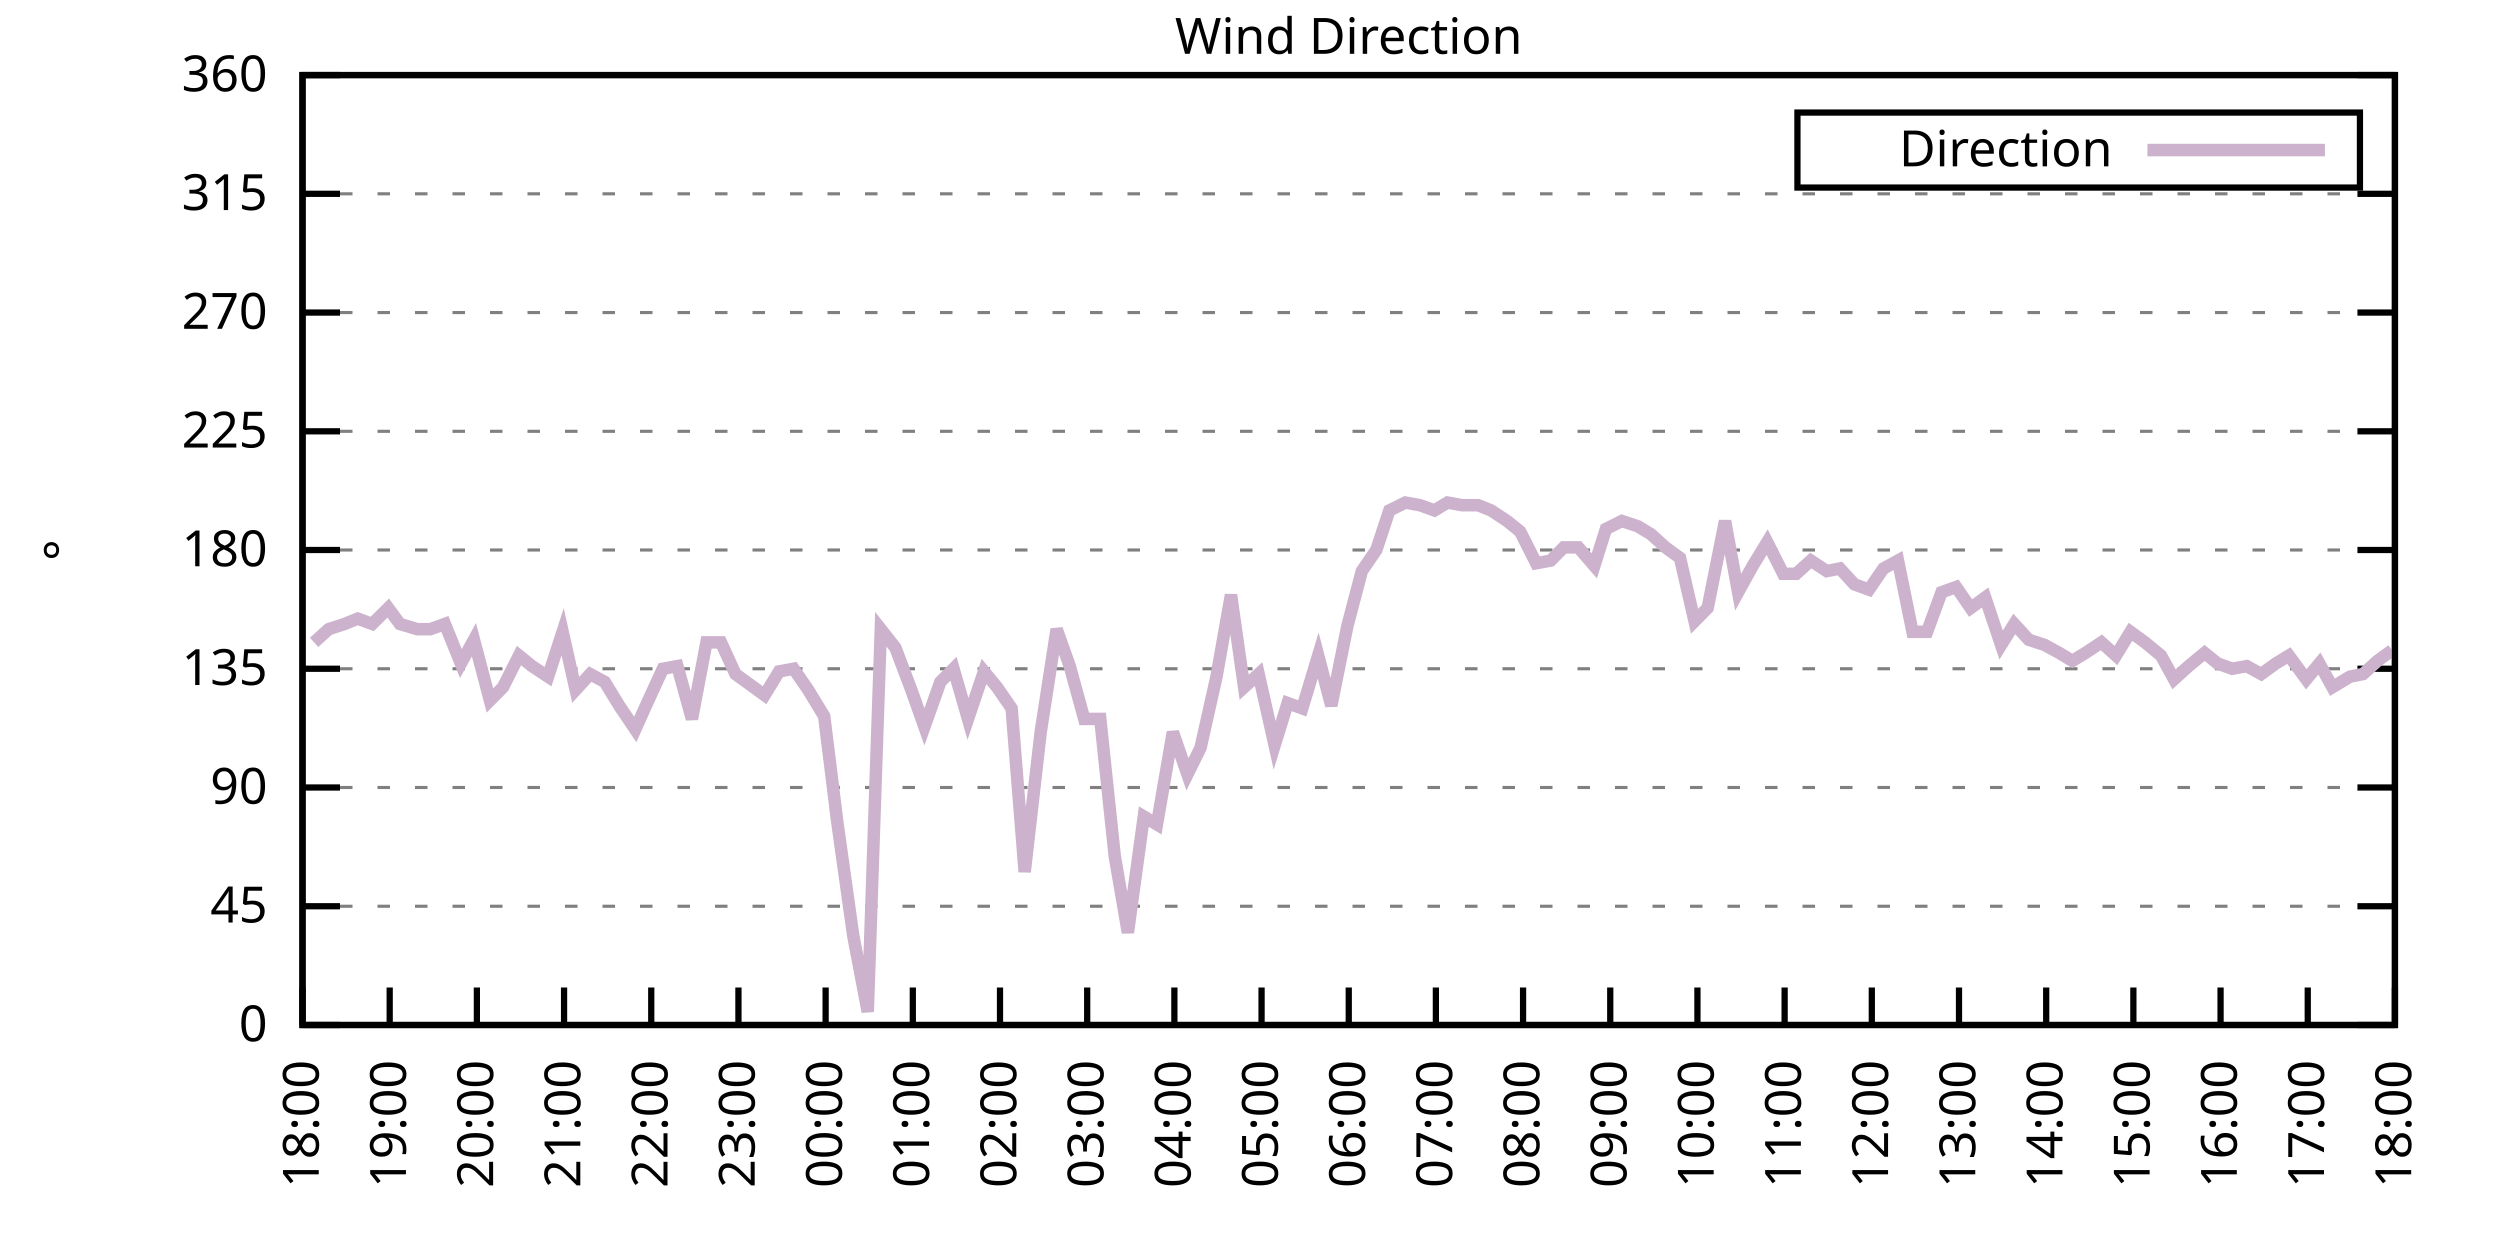
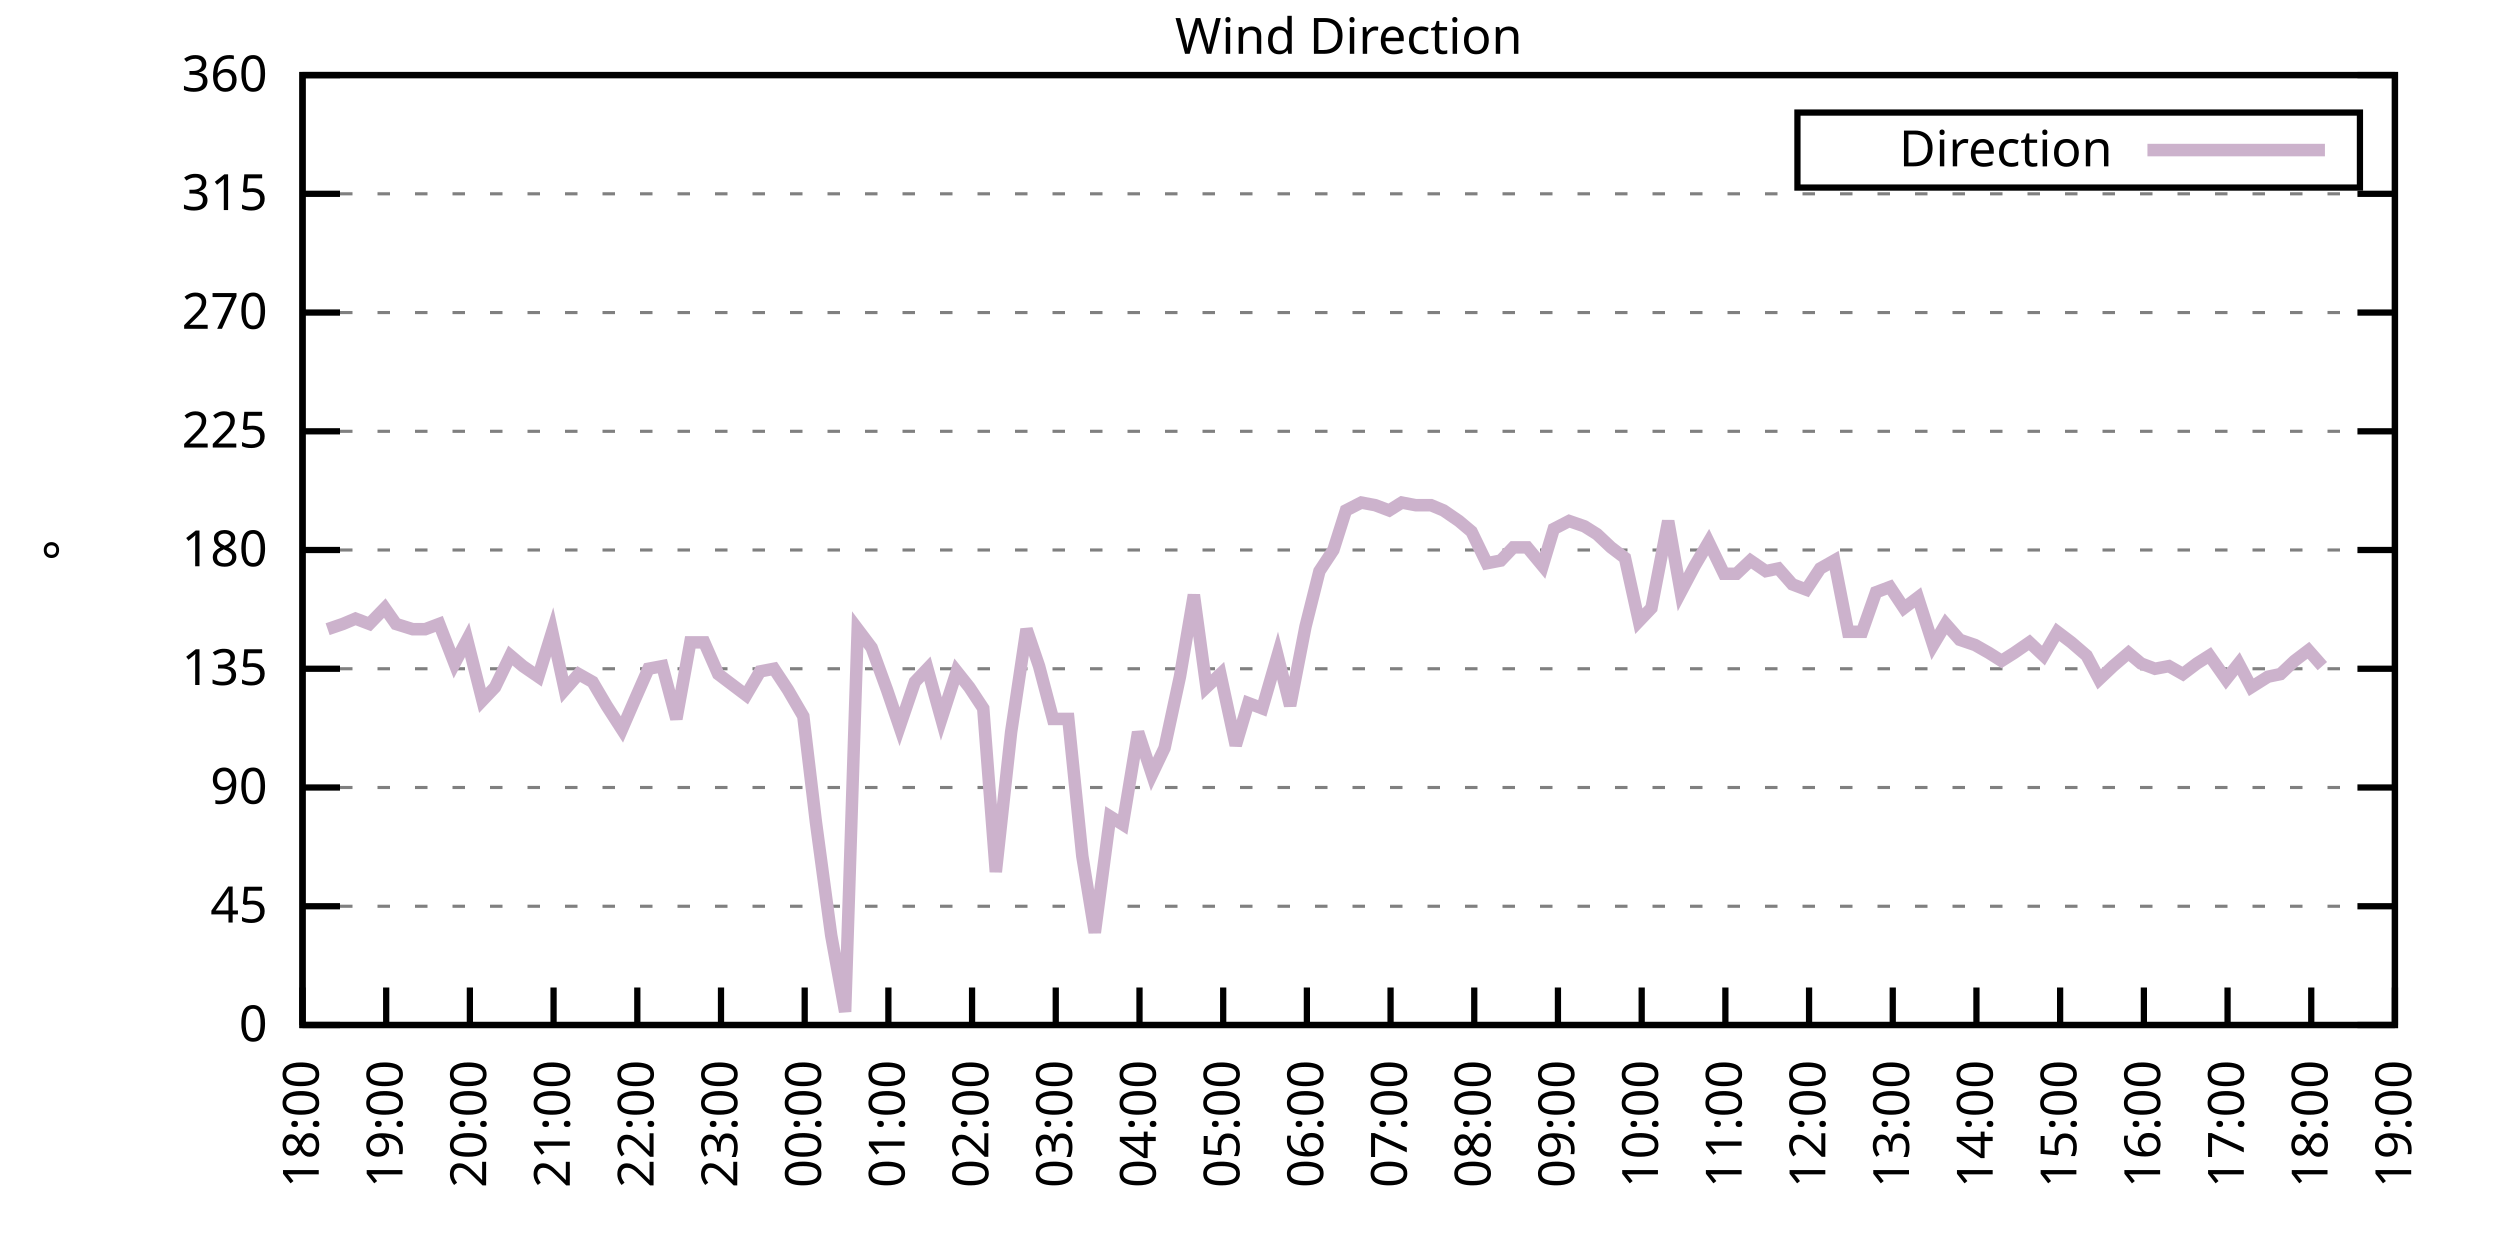
<svg xmlns="http://www.w3.org/2000/svg" xmlns:xlink="http://www.w3.org/1999/xlink" width="400" height="200" viewBox="0 0 400 200">
  <g id="gnuplot_canvas">
    <rect x="0" y="0" width="400" height="200" fill="none" />
    <defs>
      <circle id="gpDot" r="0.5" stroke-width="0.5" stroke="currentColor" />
      <path id="gpPt0" stroke-width="0.333" stroke="currentColor" d="M-1,0 h2 M0,-1 v2" />
      <path id="gpPt1" stroke-width="0.333" stroke="currentColor" d="M-1,-1 L1,1 M1,-1 L-1,1" />
      <path id="gpPt2" stroke-width="0.333" stroke="currentColor" d="M-1,0 L1,0 M0,-1 L0,1 M-1,-1 L1,1 M-1,1 L1,-1" />
      <rect id="gpPt3" stroke-width="0.333" stroke="currentColor" x="-1" y="-1" width="2" height="2" />
      <rect id="gpPt4" stroke-width="0.333" stroke="currentColor" fill="currentColor" x="-1" y="-1" width="2" height="2" />
      <circle id="gpPt5" stroke-width="0.333" stroke="currentColor" cx="0" cy="0" r="1" />
      <use xlink:href="#gpPt5" id="gpPt6" fill="currentColor" stroke="none" />
      <path id="gpPt7" stroke-width="0.333" stroke="currentColor" d="M0,-1.33 L-1.33,0.67 L1.33,0.67 z" />
      <use xlink:href="#gpPt7" id="gpPt8" fill="currentColor" stroke="none" />
      <use xlink:href="#gpPt7" id="gpPt9" stroke="currentColor" transform="rotate(180)" />
      <use xlink:href="#gpPt9" id="gpPt10" fill="currentColor" stroke="none" />
      <use xlink:href="#gpPt3" id="gpPt11" stroke="currentColor" transform="rotate(45)" />
      <use xlink:href="#gpPt11" id="gpPt12" fill="currentColor" stroke="none" />
      <path id="gpPt13" stroke-width="0.333" stroke="currentColor" d="M0,1.330 L1.265,0.411 L0.782,-1.067 L-0.782,-1.076 L-1.265,0.411 z" />
      <use xlink:href="#gpPt13" id="gpPt14" fill="currentColor" stroke="none" />
      <filter id="textbox" filterUnits="objectBoundingBox" x="0" y="0" height="1" width="1">
        <feFlood flood-color="white" flood-opacity="1" result="bgnd" />
        <feComposite in="SourceGraphic" in2="bgnd" operator="atop" />
      </filter>
      <filter id="greybox" filterUnits="objectBoundingBox" x="0" y="0" height="1" width="1">
        <feFlood flood-color="lightgrey" flood-opacity="1" result="grey" />
        <feComposite in="SourceGraphic" in2="grey" operator="atop" />
      </filter>
    </defs>
    <g fill="none" color="white" stroke="currentColor" stroke-width="1.00" stroke-linecap="butt" stroke-linejoin="miter">
</g>
    <g fill="none" color="black" stroke="currentColor" stroke-width="1.00" stroke-linecap="butt" stroke-linejoin="miter">
      <g stroke="none" shape-rendering="crispEdges">
        <polygon fill="rgb(255, 255, 255)" points="48.40,164.00 383.18,164.00 383.18,12.02 48.40,12.02 " />
      </g>
    </g>
    <g fill="none" color="black" stroke="currentColor" stroke-width="1.00" stroke-linecap="butt" stroke-linejoin="miter">
</g>
    <g fill="none" color="black" stroke="black" stroke-width="0.50" stroke-linecap="butt" stroke-linejoin="miter">
</g>
    <g fill="none" color="gray" stroke="currentColor" stroke-width="0.50" stroke-linecap="butt" stroke-linejoin="miter">
      <path stroke="gray" stroke-dasharray="2,4" class="gridline" d="M48.40,164.00 L383.19,164.00  " />
    </g>
    <g fill="none" color="gray" stroke="gray" stroke-width="1.00" stroke-linecap="butt" stroke-linejoin="miter">
</g>
    <g fill="none" color="black" stroke="currentColor" stroke-width="1.00" stroke-linecap="butt" stroke-linejoin="miter">
      <path stroke="black" d="M48.40,164.00 L54.40,164.00 M383.19,164.00 L377.19,164.00  " />
      <g transform="translate(42.80,166.60)" stroke="none" fill="black" font-family="Sans" font-size="8.00" text-anchor="end">
        <text>
          <tspan font-family="Sans"> 0</tspan>
        </text>
      </g>
    </g>
    <g fill="none" color="black" stroke="currentColor" stroke-width="1.00" stroke-linecap="butt" stroke-linejoin="miter">
</g>
    <g fill="none" color="black" stroke="black" stroke-width="0.50" stroke-linecap="butt" stroke-linejoin="miter">
</g>
    <g fill="none" color="gray" stroke="currentColor" stroke-width="0.50" stroke-linecap="butt" stroke-linejoin="miter">
      <path stroke="gray" stroke-dasharray="2,4" class="gridline" d="M48.40,145.00 L383.19,145.00  " />
    </g>
    <g fill="none" color="gray" stroke="gray" stroke-width="1.00" stroke-linecap="butt" stroke-linejoin="miter">
</g>
    <g fill="none" color="black" stroke="currentColor" stroke-width="1.00" stroke-linecap="butt" stroke-linejoin="miter">
      <path stroke="black" d="M48.40,145.00 L54.40,145.00 M383.19,145.00 L377.19,145.00  " />
      <g transform="translate(42.80,147.60)" stroke="none" fill="black" font-family="Sans" font-size="8.00" text-anchor="end">
        <text>
          <tspan font-family="Sans"> 45</tspan>
        </text>
      </g>
    </g>
    <g fill="none" color="black" stroke="currentColor" stroke-width="1.00" stroke-linecap="butt" stroke-linejoin="miter">
</g>
    <g fill="none" color="black" stroke="black" stroke-width="0.50" stroke-linecap="butt" stroke-linejoin="miter">
</g>
    <g fill="none" color="gray" stroke="currentColor" stroke-width="0.50" stroke-linecap="butt" stroke-linejoin="miter">
      <path stroke="gray" stroke-dasharray="2,4" class="gridline" d="M48.40,126.00 L383.19,126.00  " />
    </g>
    <g fill="none" color="gray" stroke="gray" stroke-width="1.00" stroke-linecap="butt" stroke-linejoin="miter">
</g>
    <g fill="none" color="black" stroke="currentColor" stroke-width="1.00" stroke-linecap="butt" stroke-linejoin="miter">
      <path stroke="black" d="M48.40,126.00 L54.40,126.00 M383.19,126.00 L377.19,126.00  " />
      <g transform="translate(42.80,128.60)" stroke="none" fill="black" font-family="Sans" font-size="8.00" text-anchor="end">
        <text>
          <tspan font-family="Sans"> 90</tspan>
        </text>
      </g>
    </g>
    <g fill="none" color="black" stroke="currentColor" stroke-width="1.00" stroke-linecap="butt" stroke-linejoin="miter">
</g>
    <g fill="none" color="black" stroke="black" stroke-width="0.50" stroke-linecap="butt" stroke-linejoin="miter">
</g>
    <g fill="none" color="gray" stroke="currentColor" stroke-width="0.50" stroke-linecap="butt" stroke-linejoin="miter">
      <path stroke="gray" stroke-dasharray="2,4" class="gridline" d="M48.40,107.00 L383.19,107.00  " />
    </g>
    <g fill="none" color="gray" stroke="gray" stroke-width="1.00" stroke-linecap="butt" stroke-linejoin="miter">
</g>
    <g fill="none" color="black" stroke="currentColor" stroke-width="1.00" stroke-linecap="butt" stroke-linejoin="miter">
      <path stroke="black" d="M48.40,107.00 L54.40,107.00 M383.19,107.00 L377.19,107.00  " />
      <g transform="translate(42.80,109.60)" stroke="none" fill="black" font-family="Sans" font-size="8.00" text-anchor="end">
        <text>
          <tspan font-family="Sans"> 135</tspan>
        </text>
      </g>
    </g>
    <g fill="none" color="black" stroke="currentColor" stroke-width="1.00" stroke-linecap="butt" stroke-linejoin="miter">
</g>
    <g fill="none" color="black" stroke="black" stroke-width="0.50" stroke-linecap="butt" stroke-linejoin="miter">
</g>
    <g fill="none" color="gray" stroke="currentColor" stroke-width="0.50" stroke-linecap="butt" stroke-linejoin="miter">
      <path stroke="gray" stroke-dasharray="2,4" class="gridline" d="M48.40,88.00 L383.19,88.00  " />
    </g>
    <g fill="none" color="gray" stroke="gray" stroke-width="1.00" stroke-linecap="butt" stroke-linejoin="miter">
</g>
    <g fill="none" color="black" stroke="currentColor" stroke-width="1.00" stroke-linecap="butt" stroke-linejoin="miter">
      <path stroke="black" d="M48.40,88.00 L54.40,88.00 M383.19,88.00 L377.19,88.00  " />
      <g transform="translate(42.80,90.60)" stroke="none" fill="black" font-family="Sans" font-size="8.00" text-anchor="end">
        <text>
          <tspan font-family="Sans"> 180</tspan>
        </text>
      </g>
    </g>
    <g fill="none" color="black" stroke="currentColor" stroke-width="1.00" stroke-linecap="butt" stroke-linejoin="miter">
</g>
    <g fill="none" color="black" stroke="black" stroke-width="0.50" stroke-linecap="butt" stroke-linejoin="miter">
</g>
    <g fill="none" color="gray" stroke="currentColor" stroke-width="0.50" stroke-linecap="butt" stroke-linejoin="miter">
      <path stroke="gray" stroke-dasharray="2,4" class="gridline" d="M48.40,69.01 L383.19,69.01  " />
    </g>
    <g fill="none" color="gray" stroke="gray" stroke-width="1.00" stroke-linecap="butt" stroke-linejoin="miter">
</g>
    <g fill="none" color="black" stroke="currentColor" stroke-width="1.00" stroke-linecap="butt" stroke-linejoin="miter">
      <path stroke="black" d="M48.40,69.01 L54.40,69.01 M383.19,69.01 L377.19,69.01  " />
      <g transform="translate(42.80,71.61)" stroke="none" fill="black" font-family="Sans" font-size="8.00" text-anchor="end">
        <text>
          <tspan font-family="Sans"> 225</tspan>
        </text>
      </g>
    </g>
    <g fill="none" color="black" stroke="currentColor" stroke-width="1.00" stroke-linecap="butt" stroke-linejoin="miter">
</g>
    <g fill="none" color="black" stroke="black" stroke-width="0.50" stroke-linecap="butt" stroke-linejoin="miter">
</g>
    <g fill="none" color="gray" stroke="currentColor" stroke-width="0.50" stroke-linecap="butt" stroke-linejoin="miter">
      <path stroke="gray" stroke-dasharray="2,4" class="gridline" d="M48.40,50.01 L383.19,50.01  " />
    </g>
    <g fill="none" color="gray" stroke="gray" stroke-width="1.00" stroke-linecap="butt" stroke-linejoin="miter">
</g>
    <g fill="none" color="black" stroke="currentColor" stroke-width="1.00" stroke-linecap="butt" stroke-linejoin="miter">
      <path stroke="black" d="M48.40,50.01 L54.40,50.01 M383.19,50.01 L377.19,50.01  " />
      <g transform="translate(42.80,52.61)" stroke="none" fill="black" font-family="Sans" font-size="8.00" text-anchor="end">
        <text>
          <tspan font-family="Sans"> 270</tspan>
        </text>
      </g>
    </g>
    <g fill="none" color="black" stroke="currentColor" stroke-width="1.00" stroke-linecap="butt" stroke-linejoin="miter">
</g>
    <g fill="none" color="black" stroke="black" stroke-width="0.50" stroke-linecap="butt" stroke-linejoin="miter">
</g>
    <g fill="none" color="gray" stroke="currentColor" stroke-width="0.50" stroke-linecap="butt" stroke-linejoin="miter">
      <path stroke="gray" stroke-dasharray="2,4" class="gridline" d="M48.40,31.01 L383.19,31.01  " />
    </g>
    <g fill="none" color="gray" stroke="gray" stroke-width="1.00" stroke-linecap="butt" stroke-linejoin="miter">
</g>
    <g fill="none" color="black" stroke="currentColor" stroke-width="1.00" stroke-linecap="butt" stroke-linejoin="miter">
      <path stroke="black" d="M48.40,31.01 L54.40,31.01 M383.19,31.01 L377.19,31.01  " />
      <g transform="translate(42.80,33.61)" stroke="none" fill="black" font-family="Sans" font-size="8.00" text-anchor="end">
        <text>
          <tspan font-family="Sans"> 315</tspan>
        </text>
      </g>
    </g>
    <g fill="none" color="black" stroke="currentColor" stroke-width="1.00" stroke-linecap="butt" stroke-linejoin="miter">
</g>
    <g fill="none" color="black" stroke="black" stroke-width="0.50" stroke-linecap="butt" stroke-linejoin="miter">
</g>
    <g fill="none" color="gray" stroke="currentColor" stroke-width="0.50" stroke-linecap="butt" stroke-linejoin="miter">
      <path stroke="gray" stroke-dasharray="2,4" class="gridline" d="M48.40,12.01 L383.19,12.01  " />
    </g>
    <g fill="none" color="gray" stroke="gray" stroke-width="1.00" stroke-linecap="butt" stroke-linejoin="miter">
</g>
    <g fill="none" color="black" stroke="currentColor" stroke-width="1.00" stroke-linecap="butt" stroke-linejoin="miter">
      <path stroke="black" d="M48.40,12.01 L54.40,12.01 M383.19,12.01 L377.19,12.01  " />
      <g transform="translate(42.80,14.61)" stroke="none" fill="black" font-family="Sans" font-size="8.00" text-anchor="end">
        <text>
          <tspan font-family="Sans"> 360</tspan>
        </text>
      </g>
    </g>
    <g fill="none" color="black" stroke="currentColor" stroke-width="1.00" stroke-linecap="butt" stroke-linejoin="miter">
      <path stroke="black" d="M48.40,164.00 L48.40,158.00  " />
      <g transform="translate(51.00,169.60) rotate(270.00)" stroke="none" fill="black" font-family="Sans" font-size="8.00" text-anchor="end">
        <text>
          <tspan font-family="Sans">18:00</tspan>
        </text>
      </g>
    </g>
    <g fill="none" color="black" stroke="currentColor" stroke-width="1.00" stroke-linecap="butt" stroke-linejoin="miter">
-       <path stroke="black" d="M62.35,164.00 L62.35,158.00  " />
-       <g transform="translate(64.95,169.60) rotate(270.00)" stroke="none" fill="black" font-family="Sans" font-size="8.00" text-anchor="end">
+       <path stroke="black" d="M61.79,164.00 L61.79,158.00  " />
+       <g transform="translate(64.39,169.60) rotate(270.00)" stroke="none" fill="black" font-family="Sans" font-size="8.00" text-anchor="end">
        <text>
          <tspan font-family="Sans">19:00</tspan>
        </text>
      </g>
    </g>
    <g fill="none" color="black" stroke="currentColor" stroke-width="1.00" stroke-linecap="butt" stroke-linejoin="miter">
-       <path stroke="black" d="M76.30,164.00 L76.30,158.00  " />
-       <g transform="translate(78.90,169.60) rotate(270.00)" stroke="none" fill="black" font-family="Sans" font-size="8.00" text-anchor="end">
+       <path stroke="black" d="M75.18,164.00 L75.18,158.00  " />
+       <g transform="translate(77.78,169.60) rotate(270.00)" stroke="none" fill="black" font-family="Sans" font-size="8.00" text-anchor="end">
        <text>
          <tspan font-family="Sans">20:00</tspan>
        </text>
      </g>
    </g>
    <g fill="none" color="black" stroke="currentColor" stroke-width="1.00" stroke-linecap="butt" stroke-linejoin="miter">
-       <path stroke="black" d="M90.25,164.00 L90.25,158.00  " />
-       <g transform="translate(92.85,169.60) rotate(270.00)" stroke="none" fill="black" font-family="Sans" font-size="8.00" text-anchor="end">
+       <path stroke="black" d="M88.57,164.00 L88.57,158.00  " />
+       <g transform="translate(91.17,169.60) rotate(270.00)" stroke="none" fill="black" font-family="Sans" font-size="8.00" text-anchor="end">
        <text>
          <tspan font-family="Sans">21:00</tspan>
        </text>
      </g>
    </g>
    <g fill="none" color="black" stroke="currentColor" stroke-width="1.00" stroke-linecap="butt" stroke-linejoin="miter">
-       <path stroke="black" d="M104.20,164.00 L104.20,158.00  " />
-       <g transform="translate(106.80,169.60) rotate(270.00)" stroke="none" fill="black" font-family="Sans" font-size="8.00" text-anchor="end">
+       <path stroke="black" d="M101.97,164.00 L101.97,158.00  " />
+       <g transform="translate(104.57,169.60) rotate(270.00)" stroke="none" fill="black" font-family="Sans" font-size="8.00" text-anchor="end">
        <text>
          <tspan font-family="Sans">22:00</tspan>
        </text>
      </g>
    </g>
    <g fill="none" color="black" stroke="currentColor" stroke-width="1.00" stroke-linecap="butt" stroke-linejoin="miter">
-       <path stroke="black" d="M118.15,164.00 L118.15,158.00  " />
-       <g transform="translate(120.75,169.60) rotate(270.00)" stroke="none" fill="black" font-family="Sans" font-size="8.00" text-anchor="end">
+       <path stroke="black" d="M115.36,164.00 L115.36,158.00  " />
+       <g transform="translate(117.96,169.60) rotate(270.00)" stroke="none" fill="black" font-family="Sans" font-size="8.00" text-anchor="end">
        <text>
          <tspan font-family="Sans">23:00</tspan>
        </text>
      </g>
    </g>
    <g fill="none" color="black" stroke="currentColor" stroke-width="1.00" stroke-linecap="butt" stroke-linejoin="miter">
-       <path stroke="black" d="M132.10,164.00 L132.10,158.00  " />
-       <g transform="translate(134.70,169.60) rotate(270.00)" stroke="none" fill="black" font-family="Sans" font-size="8.00" text-anchor="end">
+       <path stroke="black" d="M128.75,164.00 L128.75,158.00  " />
+       <g transform="translate(131.35,169.60) rotate(270.00)" stroke="none" fill="black" font-family="Sans" font-size="8.00" text-anchor="end">
        <text>
          <tspan font-family="Sans">00:00</tspan>
        </text>
      </g>
    </g>
    <g fill="none" color="black" stroke="currentColor" stroke-width="1.00" stroke-linecap="butt" stroke-linejoin="miter">
-       <path stroke="black" d="M146.05,164.00 L146.05,158.00  " />
-       <g transform="translate(148.65,169.60) rotate(270.00)" stroke="none" fill="black" font-family="Sans" font-size="8.00" text-anchor="end">
+       <path stroke="black" d="M142.14,164.00 L142.14,158.00  " />
+       <g transform="translate(144.74,169.60) rotate(270.00)" stroke="none" fill="black" font-family="Sans" font-size="8.00" text-anchor="end">
        <text>
          <tspan font-family="Sans">01:00</tspan>
        </text>
      </g>
    </g>
    <g fill="none" color="black" stroke="currentColor" stroke-width="1.00" stroke-linecap="butt" stroke-linejoin="miter">
-       <path stroke="black" d="M160.00,164.00 L160.00,158.00  " />
-       <g transform="translate(162.60,169.60) rotate(270.00)" stroke="none" fill="black" font-family="Sans" font-size="8.00" text-anchor="end">
+       <path stroke="black" d="M155.53,164.00 L155.53,158.00  " />
+       <g transform="translate(158.13,169.60) rotate(270.00)" stroke="none" fill="black" font-family="Sans" font-size="8.00" text-anchor="end">
        <text>
          <tspan font-family="Sans">02:00</tspan>
        </text>
      </g>
    </g>
    <g fill="none" color="black" stroke="currentColor" stroke-width="1.00" stroke-linecap="butt" stroke-linejoin="miter">
-       <path stroke="black" d="M173.95,164.00 L173.95,158.00  " />
-       <g transform="translate(176.55,169.60) rotate(270.00)" stroke="none" fill="black" font-family="Sans" font-size="8.00" text-anchor="end">
+       <path stroke="black" d="M168.92,164.00 L168.92,158.00  " />
+       <g transform="translate(171.52,169.60) rotate(270.00)" stroke="none" fill="black" font-family="Sans" font-size="8.00" text-anchor="end">
        <text>
          <tspan font-family="Sans">03:00</tspan>
        </text>
      </g>
    </g>
    <g fill="none" color="black" stroke="currentColor" stroke-width="1.00" stroke-linecap="butt" stroke-linejoin="miter">
-       <path stroke="black" d="M187.90,164.00 L187.90,158.00  " />
-       <g transform="translate(190.50,169.60) rotate(270.00)" stroke="none" fill="black" font-family="Sans" font-size="8.00" text-anchor="end">
+       <path stroke="black" d="M182.32,164.00 L182.32,158.00  " />
+       <g transform="translate(184.92,169.60) rotate(270.00)" stroke="none" fill="black" font-family="Sans" font-size="8.00" text-anchor="end">
        <text>
          <tspan font-family="Sans">04:00</tspan>
        </text>
      </g>
    </g>
    <g fill="none" color="black" stroke="currentColor" stroke-width="1.00" stroke-linecap="butt" stroke-linejoin="miter">
-       <path stroke="black" d="M201.85,164.00 L201.85,158.00  " />
-       <g transform="translate(204.45,169.60) rotate(270.00)" stroke="none" fill="black" font-family="Sans" font-size="8.00" text-anchor="end">
+       <path stroke="black" d="M195.71,164.00 L195.71,158.00  " />
+       <g transform="translate(198.31,169.60) rotate(270.00)" stroke="none" fill="black" font-family="Sans" font-size="8.00" text-anchor="end">
        <text>
          <tspan font-family="Sans">05:00</tspan>
        </text>
      </g>
    </g>
    <g fill="none" color="black" stroke="currentColor" stroke-width="1.00" stroke-linecap="butt" stroke-linejoin="miter">
-       <path stroke="black" d="M215.80,164.00 L215.80,158.00  " />
-       <g transform="translate(218.40,169.60) rotate(270.00)" stroke="none" fill="black" font-family="Sans" font-size="8.00" text-anchor="end">
+       <path stroke="black" d="M209.10,164.00 L209.10,158.00  " />
+       <g transform="translate(211.70,169.60) rotate(270.00)" stroke="none" fill="black" font-family="Sans" font-size="8.00" text-anchor="end">
        <text>
          <tspan font-family="Sans">06:00</tspan>
        </text>
      </g>
    </g>
    <g fill="none" color="black" stroke="currentColor" stroke-width="1.00" stroke-linecap="butt" stroke-linejoin="miter">
-       <path stroke="black" d="M229.74,164.00 L229.74,158.00  " />
-       <g transform="translate(232.34,169.60) rotate(270.00)" stroke="none" fill="black" font-family="Sans" font-size="8.00" text-anchor="end">
+       <path stroke="black" d="M222.49,164.00 L222.49,158.00  " />
+       <g transform="translate(225.09,169.60) rotate(270.00)" stroke="none" fill="black" font-family="Sans" font-size="8.00" text-anchor="end">
        <text>
          <tspan font-family="Sans">07:00</tspan>
        </text>
      </g>
    </g>
    <g fill="none" color="black" stroke="currentColor" stroke-width="1.00" stroke-linecap="butt" stroke-linejoin="miter">
-       <path stroke="black" d="M243.69,164.00 L243.69,158.00  " />
-       <g transform="translate(246.29,169.60) rotate(270.00)" stroke="none" fill="black" font-family="Sans" font-size="8.00" text-anchor="end">
+       <path stroke="black" d="M235.88,164.00 L235.88,158.00  " />
+       <g transform="translate(238.48,169.60) rotate(270.00)" stroke="none" fill="black" font-family="Sans" font-size="8.00" text-anchor="end">
        <text>
          <tspan font-family="Sans">08:00</tspan>
        </text>
      </g>
    </g>
    <g fill="none" color="black" stroke="currentColor" stroke-width="1.00" stroke-linecap="butt" stroke-linejoin="miter">
-       <path stroke="black" d="M257.64,164.00 L257.64,158.00  " />
-       <g transform="translate(260.24,169.60) rotate(270.00)" stroke="none" fill="black" font-family="Sans" font-size="8.00" text-anchor="end">
+       <path stroke="black" d="M249.27,164.00 L249.27,158.00  " />
+       <g transform="translate(251.87,169.60) rotate(270.00)" stroke="none" fill="black" font-family="Sans" font-size="8.00" text-anchor="end">
        <text>
          <tspan font-family="Sans">09:00</tspan>
        </text>
      </g>
    </g>
    <g fill="none" color="black" stroke="currentColor" stroke-width="1.00" stroke-linecap="butt" stroke-linejoin="miter">
-       <path stroke="black" d="M271.59,164.00 L271.59,158.00  " />
-       <g transform="translate(274.19,169.60) rotate(270.00)" stroke="none" fill="black" font-family="Sans" font-size="8.00" text-anchor="end">
+       <path stroke="black" d="M262.67,164.00 L262.67,158.00  " />
+       <g transform="translate(265.27,169.60) rotate(270.00)" stroke="none" fill="black" font-family="Sans" font-size="8.00" text-anchor="end">
        <text>
          <tspan font-family="Sans">10:00</tspan>
        </text>
      </g>
    </g>
    <g fill="none" color="black" stroke="currentColor" stroke-width="1.00" stroke-linecap="butt" stroke-linejoin="miter">
-       <path stroke="black" d="M285.54,164.00 L285.54,158.00  " />
-       <g transform="translate(288.14,169.60) rotate(270.00)" stroke="none" fill="black" font-family="Sans" font-size="8.00" text-anchor="end">
+       <path stroke="black" d="M276.06,164.00 L276.06,158.00  " />
+       <g transform="translate(278.66,169.60) rotate(270.00)" stroke="none" fill="black" font-family="Sans" font-size="8.00" text-anchor="end">
        <text>
          <tspan font-family="Sans">11:00</tspan>
        </text>
      </g>
    </g>
    <g fill="none" color="black" stroke="currentColor" stroke-width="1.00" stroke-linecap="butt" stroke-linejoin="miter">
-       <path stroke="black" d="M299.49,164.00 L299.49,158.00  " />
-       <g transform="translate(302.09,169.60) rotate(270.00)" stroke="none" fill="black" font-family="Sans" font-size="8.00" text-anchor="end">
+       <path stroke="black" d="M289.45,164.00 L289.45,158.00  " />
+       <g transform="translate(292.05,169.60) rotate(270.00)" stroke="none" fill="black" font-family="Sans" font-size="8.00" text-anchor="end">
        <text>
          <tspan font-family="Sans">12:00</tspan>
        </text>
      </g>
    </g>
    <g fill="none" color="black" stroke="currentColor" stroke-width="1.00" stroke-linecap="butt" stroke-linejoin="miter">
-       <path stroke="black" d="M313.44,164.00 L313.44,158.00  " />
-       <g transform="translate(316.04,169.60) rotate(270.00)" stroke="none" fill="black" font-family="Sans" font-size="8.00" text-anchor="end">
+       <path stroke="black" d="M302.84,164.00 L302.84,158.00  " />
+       <g transform="translate(305.44,169.60) rotate(270.00)" stroke="none" fill="black" font-family="Sans" font-size="8.00" text-anchor="end">
        <text>
          <tspan font-family="Sans">13:00</tspan>
        </text>
      </g>
    </g>
    <g fill="none" color="black" stroke="currentColor" stroke-width="1.00" stroke-linecap="butt" stroke-linejoin="miter">
-       <path stroke="black" d="M327.39,164.00 L327.39,158.00  " />
-       <g transform="translate(329.99,169.60) rotate(270.00)" stroke="none" fill="black" font-family="Sans" font-size="8.00" text-anchor="end">
+       <path stroke="black" d="M316.23,164.00 L316.23,158.00  " />
+       <g transform="translate(318.83,169.60) rotate(270.00)" stroke="none" fill="black" font-family="Sans" font-size="8.00" text-anchor="end">
        <text>
          <tspan font-family="Sans">14:00</tspan>
        </text>
      </g>
    </g>
    <g fill="none" color="black" stroke="currentColor" stroke-width="1.00" stroke-linecap="butt" stroke-linejoin="miter">
-       <path stroke="black" d="M341.34,164.00 L341.34,158.00  " />
-       <g transform="translate(343.94,169.60) rotate(270.00)" stroke="none" fill="black" font-family="Sans" font-size="8.00" text-anchor="end">
+       <path stroke="black" d="M329.62,164.00 L329.62,158.00  " />
+       <g transform="translate(332.22,169.60) rotate(270.00)" stroke="none" fill="black" font-family="Sans" font-size="8.00" text-anchor="end">
        <text>
          <tspan font-family="Sans">15:00</tspan>
        </text>
      </g>
    </g>
    <g fill="none" color="black" stroke="currentColor" stroke-width="1.00" stroke-linecap="butt" stroke-linejoin="miter">
-       <path stroke="black" d="M355.29,164.00 L355.29,158.00  " />
-       <g transform="translate(357.89,169.60) rotate(270.00)" stroke="none" fill="black" font-family="Sans" font-size="8.00" text-anchor="end">
+       <path stroke="black" d="M343.02,164.00 L343.02,158.00  " />
+       <g transform="translate(345.62,169.60) rotate(270.00)" stroke="none" fill="black" font-family="Sans" font-size="8.00" text-anchor="end">
        <text>
          <tspan font-family="Sans">16:00</tspan>
        </text>
      </g>
    </g>
    <g fill="none" color="black" stroke="currentColor" stroke-width="1.00" stroke-linecap="butt" stroke-linejoin="miter">
-       <path stroke="black" d="M369.24,164.00 L369.24,158.00  " />
-       <g transform="translate(371.84,169.60) rotate(270.00)" stroke="none" fill="black" font-family="Sans" font-size="8.00" text-anchor="end">
+       <path stroke="black" d="M356.41,164.00 L356.41,158.00  " />
+       <g transform="translate(359.01,169.60) rotate(270.00)" stroke="none" fill="black" font-family="Sans" font-size="8.00" text-anchor="end">
        <text>
          <tspan font-family="Sans">17:00</tspan>
+         </text>
+       </g>
+     </g>
+     <g fill="none" color="black" stroke="currentColor" stroke-width="1.00" stroke-linecap="butt" stroke-linejoin="miter">
+       <path stroke="black" d="M369.80,164.00 L369.80,158.00  " />
+       <g transform="translate(372.40,169.60) rotate(270.00)" stroke="none" fill="black" font-family="Sans" font-size="8.00" text-anchor="end">
+         <text>
+           <tspan font-family="Sans">18:00</tspan>
        </text>
      </g>
    </g>
    <g fill="none" color="black" stroke="currentColor" stroke-width="1.00" stroke-linecap="butt" stroke-linejoin="miter">
      <path stroke="black" d="M383.19,164.00 L383.19,158.00  " />
      <g transform="translate(385.79,169.60) rotate(270.00)" stroke="none" fill="black" font-family="Sans" font-size="8.00" text-anchor="end">
        <text>
-           <tspan font-family="Sans">18:00</tspan>
+           <tspan font-family="Sans">19:00</tspan>
        </text>
      </g>
    </g>
    <g fill="none" color="black" stroke="currentColor" stroke-width="1.00" stroke-linecap="butt" stroke-linejoin="miter">
</g>
    <g fill="none" color="black" stroke="currentColor" stroke-width="1.00" stroke-linecap="butt" stroke-linejoin="miter">
      <path stroke="black" d="M48.40,12.01 L48.40,164.00 L383.19,164.00 L383.19,12.01 L48.40,12.01 Z  " />
    </g>
    <g fill="none" color="black" stroke="currentColor" stroke-width="1.00" stroke-linecap="butt" stroke-linejoin="miter">
</g>
    <g fill="none" color="black" stroke="currentColor" stroke-width="1.00" stroke-linecap="butt" stroke-linejoin="miter">
      <path stroke="black" d="M287.59,30.01 L287.59,18.01 L377.59,18.01 L377.59,30.01 L287.59,30.01 Z  " />
    </g>
    <g id="Wind_direction_plot_1">
      <g fill="none" color="white" stroke="black" stroke-width="2.00" stroke-linecap="butt" stroke-linejoin="miter">
</g>
      <g fill="none" color="black" stroke="currentColor" stroke-width="2.00" stroke-linecap="butt" stroke-linejoin="miter">
        <g transform="translate(337.99,26.61)" stroke="none" fill="black" font-family="Sans" font-size="8.00" text-anchor="end">
          <text>
            <tspan font-family="Sans">Direction</tspan>
          </text>
        </g>
      </g>
      <g fill="none" color="black" stroke="currentColor" stroke-width="2.00" stroke-linecap="butt" stroke-linejoin="miter">
-         <path stroke="rgb(204, 178, 204)" d="M343.59,24.01 L371.99,24.01 M50.26,102.78 L52.58,100.67 L55.14,99.83 L57.23,98.98 L59.56,99.83 L62.12,97.29   L63.98,99.83 L66.77,100.67 L68.86,100.67 L71.18,99.83 L73.74,106.16 L75.83,102.36 L78.39,112.07 L80.48,109.96   L83.04,104.89 L85.13,106.58 L87.69,108.27 L90.02,101.09 L92.11,110.38 L94.43,107.85 L96.76,109.11 L99.08,112.91   L101.64,116.71 L103.73,112.07 L106.06,107.00 L108.38,106.58 L110.71,115.03 L113.03,102.78 L115.36,102.78 L117.68,107.85   L120.01,109.54 L122.33,111.23 L124.66,107.43 L126.98,107.00 L129.31,110.38 L131.87,114.60 L133.96,131.49 L136.51,149.65   L138.84,161.89 L140.93,100.67 L143.26,103.63 L145.81,110.38 L147.91,116.29 L150.46,109.11 L152.56,107.00 L154.88,115.03   L157.44,107.43 L159.53,109.96 L161.86,113.34 L163.95,139.51 L166.51,117.14 L169.06,100.67 L171.16,106.58 L173.48,115.03   L176.04,115.03 L178.36,136.98 L180.46,149.22 L183.01,130.65 L185.11,131.91 L187.66,117.14 L189.99,123.89 L192.08,119.67   L194.64,108.27 L196.96,95.18 L199.06,109.96 L201.38,107.85 L203.94,119.25 L206.03,112.49 L208.36,113.34 L210.91,104.89   L213.01,112.91 L215.56,100.25 L217.89,91.38 L220.21,88.00 L222.30,81.67 L224.86,80.41 L227.19,80.83 L229.51,81.67   L231.60,80.41 L233.93,80.83 L236.49,80.83 L238.58,81.67 L241.14,83.36 L243.23,85.05 L245.79,90.12 L248.11,89.69   L250.20,87.58 L252.53,87.58 L255.09,90.54 L256.95,84.63 L259.50,83.36 L262.06,84.21 L264.15,85.47 L266.48,87.58   L268.80,89.27 L271.13,99.40 L273.22,97.29 L276.01,83.36 L278.10,94.76 L280.43,90.54 L282.75,86.74 L285.31,91.80   L287.40,91.80 L289.73,89.69 L292.29,91.38 L294.38,90.96 L296.70,93.49 L299.03,94.34 L301.35,90.96 L303.68,89.69   L306.00,101.09 L308.33,101.09 L310.65,94.76 L312.98,93.92 L315.30,97.29 L317.63,95.60 L320.18,103.20 L322.28,99.83   L324.60,102.36 L327.16,103.20 L329.48,104.47 L331.58,105.74 L333.67,104.47 L336.23,102.78 L338.55,104.89 L340.88,101.09   L343.20,102.78 L345.76,104.89 L347.85,108.69 L350.18,106.58 L352.73,104.47 L354.83,106.16 L357.15,107.00 L359.48,106.58   L361.80,107.85 L364.13,106.16 L366.22,104.89 L369.01,108.69 L371.10,106.16 L373.19,109.96 L375.98,108.27 L378.08,107.85   L380.40,105.74 L382.73,104.05  " />
+         <path stroke="rgb(204, 178, 204)" d="M343.59,24.01 L371.99,24.01 M52.42,100.67 L54.87,99.83 L56.88,98.98 L59.11,99.83 L61.57,97.29 L63.35,99.83   L66.03,100.67 L68.04,100.67 L70.27,99.83 L72.73,106.16 L74.74,102.36 L77.19,112.07 L79.20,109.96 L81.66,104.89   L83.66,106.58 L86.12,108.27 L88.35,101.09 L90.36,110.38 L92.59,107.85 L94.82,109.11 L97.06,112.91 L99.51,116.71   L101.52,112.07 L103.75,107.00 L105.98,106.58 L108.22,115.03 L110.45,102.78 L112.68,102.78 L114.91,107.85 L117.14,109.54   L119.38,111.23 L121.61,107.43 L123.84,107.00 L126.07,110.38 L128.53,114.60 L130.54,131.49 L132.99,149.65 L135.22,161.89   L137.23,100.67 L139.46,103.63 L141.92,110.38 L143.93,116.29 L146.38,109.11 L148.39,107.00 L150.62,115.03 L153.08,107.43   L155.09,109.96 L157.32,113.34 L159.33,139.51 L161.78,117.14 L164.24,100.67 L166.25,106.58 L168.48,115.03 L170.93,115.03   L173.17,136.98 L175.17,149.22 L177.63,130.65 L179.64,131.91 L182.09,117.14 L184.32,123.89 L186.33,119.67 L188.79,108.27   L191.02,95.18 L193.03,109.96 L195.26,107.85 L197.72,119.25 L199.73,112.49 L201.96,113.34 L204.41,104.89 L206.42,112.91   L208.88,100.25 L211.11,91.38 L213.34,88.00 L215.35,81.67 L217.80,80.41 L220.04,80.83 L222.27,81.67 L224.28,80.41   L226.51,80.83 L228.96,80.83 L230.97,81.67 L233.43,83.36 L235.44,85.05 L237.89,90.12 L240.12,89.69 L242.13,87.58   L244.36,87.58 L246.82,90.54 L248.60,84.63 L251.06,83.36 L253.51,84.21 L255.52,85.47 L257.76,87.58 L259.99,89.27   L262.22,99.40 L264.23,97.29 L266.91,83.36 L268.92,94.76 L271.15,90.54 L273.38,86.74 L275.83,91.80 L277.84,91.80   L280.07,89.69 L282.53,91.38 L284.54,90.96 L286.77,93.49 L289.00,94.34 L291.23,90.96 L293.47,89.69 L295.70,101.09   L297.93,101.09 L300.16,94.76 L302.39,93.92 L304.63,97.29 L306.86,95.60 L309.31,103.20 L311.32,99.83 L313.55,102.36   L316.01,103.20 L318.24,104.47 L320.25,105.74 L322.26,104.47 L324.71,102.78 L326.95,104.89 L329.18,101.09 L331.41,102.78   L333.86,104.89 L335.87,108.69 L338.10,106.58 L340.56,104.47 L342.57,106.16 L344.80,107.00 L347.03,106.58 L349.26,107.85   L351.50,106.16 L353.51,104.89 L356.18,108.69 L358.19,106.16 L360.20,109.96 L362.88,108.27 L364.89,107.85 L367.12,105.74   L369.35,104.05 L371.58,106.58  " />
      </g>
    </g>
    <g fill="none" color="black" stroke="currentColor" stroke-width="2.00" stroke-linecap="butt" stroke-linejoin="miter">
</g>
    <g fill="none" color="black" stroke="black" stroke-width="1.00" stroke-linecap="butt" stroke-linejoin="miter">
</g>
    <g fill="none" color="black" stroke="currentColor" stroke-width="1.00" stroke-linecap="butt" stroke-linejoin="miter">
      <path stroke="black" d="M48.40,12.01 L48.40,164.00 L383.19,164.00 L383.19,12.01 L48.40,12.01 Z  " />
      <g transform="translate(12.80,88.01) rotate(270.00)" stroke="none" fill="black" font-family="Sans" font-size="8.00" text-anchor="middle">
        <text>
          <tspan font-family="Sans">°</tspan>
        </text>
      </g>
    </g>
    <g fill="none" color="black" stroke="currentColor" stroke-width="1.00" stroke-linecap="butt" stroke-linejoin="miter">
</g>
    <g fill="none" color="black" stroke="currentColor" stroke-width="1.00" stroke-linecap="butt" stroke-linejoin="miter">
      <g transform="translate(215.79,8.61)" stroke="none" fill="black" font-family="Sans" font-size="8.00" text-anchor="middle">
        <text>
          <tspan font-family="Sans">Wind Direction</tspan>
        </text>
      </g>
    </g>
    <g fill="none" color="black" stroke="currentColor" stroke-width="1.00" stroke-linecap="butt" stroke-linejoin="miter">
</g>
  </g>
</svg>
